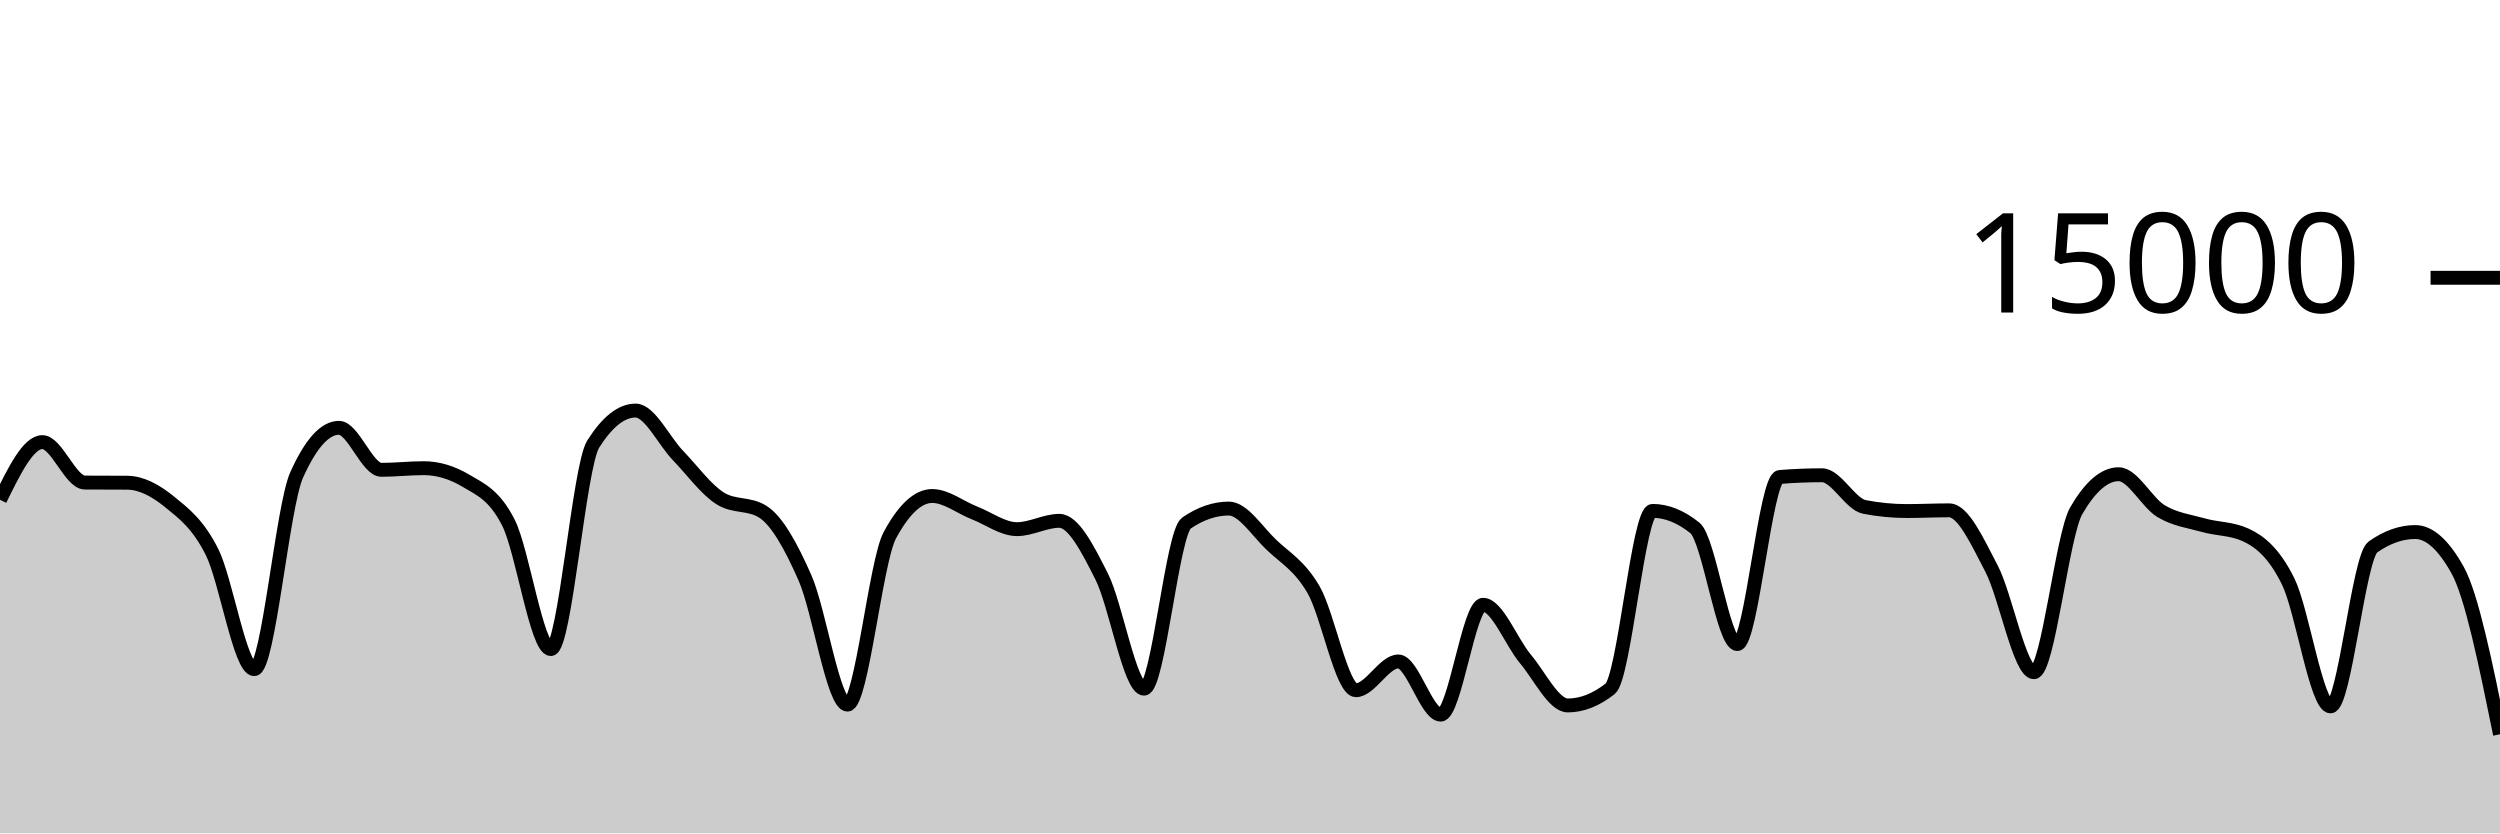
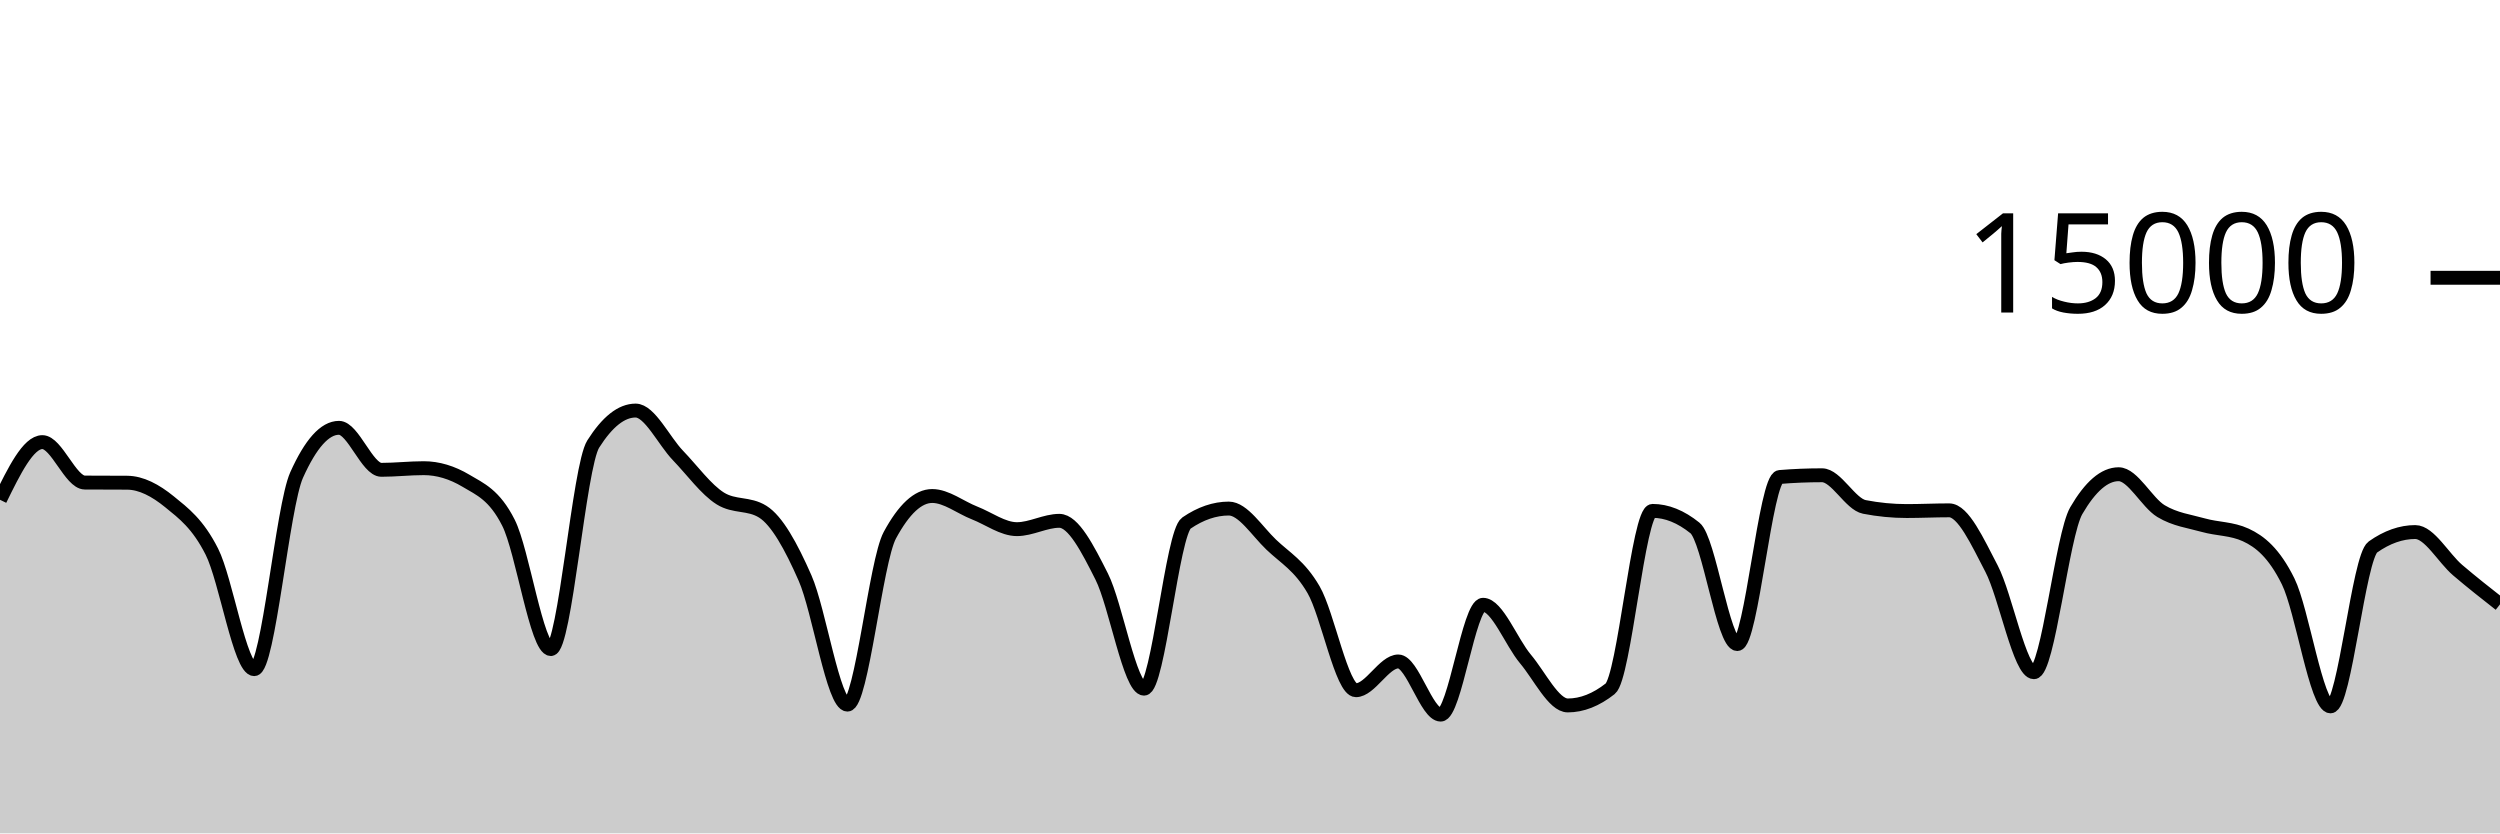
<svg xmlns="http://www.w3.org/2000/svg" viewBox="0 0 180 60">
  <g transform="translate(0,20)">
-     <path class="area" fill="rgba(0, 0, 0, 0.2)" d="M0,15.984C1.017,13.908,2.034,11.832,3.051,11.832C4.068,11.832,5.085,14.737,6.102,14.744C7.119,14.751,8.136,14.748,9.153,14.755C10.169,14.762,11.186,15.301,12.203,16.128C13.22,16.955,14.237,17.709,15.254,19.717C16.271,21.726,17.288,28.179,18.305,28.179C19.322,28.179,20.339,16.469,21.356,14.203C22.373,11.936,23.39,10.803,24.407,10.803C25.424,10.803,26.441,13.827,27.458,13.827C28.475,13.827,29.492,13.709,30.508,13.709C31.525,13.709,32.542,14.012,33.559,14.619C34.576,15.225,35.593,15.625,36.61,17.637C37.627,19.65,38.644,26.733,39.661,26.733C40.678,26.733,41.695,13.578,42.712,11.971C43.729,10.364,44.746,9.56,45.763,9.56C46.78,9.56,47.797,11.74,48.814,12.795C49.831,13.85,50.847,15.258,51.864,15.891C52.881,16.524,53.898,16.207,54.915,16.84C55.932,17.473,56.949,19.308,57.966,21.624C58.983,23.94,60,30.733,61.017,30.733C62.034,30.733,63.051,20.419,64.068,18.536C65.085,16.653,66.102,15.712,67.119,15.712C68.136,15.712,69.153,16.536,70.169,16.933C71.186,17.331,72.203,18.099,73.22,18.099C74.237,18.099,75.254,17.499,76.271,17.499C77.288,17.499,78.305,19.498,79.322,21.512C80.339,23.526,81.356,29.584,82.373,29.584C83.39,29.584,84.407,18.354,85.424,17.659C86.441,16.964,87.458,16.616,88.475,16.616C89.492,16.616,90.508,18.237,91.525,19.211C92.542,20.184,93.559,20.708,94.576,22.456C95.593,24.204,96.61,29.696,97.627,29.696C98.644,29.696,99.661,27.624,100.678,27.624C101.695,27.624,102.712,31.453,103.729,31.453C104.746,31.453,105.763,23.544,106.78,23.544C107.797,23.544,108.814,26.235,109.831,27.443C110.847,28.651,111.864,30.792,112.881,30.792C113.898,30.792,114.915,30.392,115.932,29.592C116.949,28.792,117.966,16.784,118.983,16.784C120,16.784,121.017,17.193,122.034,18.011C123.051,18.828,124.068,26.373,125.085,26.373C126.102,26.373,127.119,14.428,128.136,14.344C129.153,14.26,130.169,14.219,131.186,14.219C132.203,14.219,133.22,16.301,134.237,16.499C135.254,16.696,136.271,16.795,137.288,16.795C138.305,16.795,139.322,16.744,140.339,16.744C141.356,16.744,142.373,18.999,143.39,20.941C144.407,22.884,145.424,28.4,146.441,28.4C147.458,28.4,148.475,18.517,149.492,16.768C150.508,15.019,151.525,14.144,152.542,14.144C153.559,14.144,154.576,16.188,155.593,16.8C156.61,17.412,157.627,17.527,158.644,17.813C159.661,18.1,160.678,18.048,161.695,18.517C162.712,18.987,163.729,19.802,164.746,21.859C165.763,23.916,166.78,30.859,167.797,30.859C168.814,30.859,169.831,20.102,170.847,19.384C171.864,18.666,172.881,18.307,173.898,18.307C174.915,18.307,175.932,19.22,176.949,21.048C177.966,22.876,178.983,27.871,180,32.867L180,40C178.983,40,177.966,40,176.949,40C175.932,40,174.915,40,173.898,40C172.881,40,171.864,40,170.847,40C169.831,40,168.814,40,167.797,40C166.78,40,165.763,40,164.746,40C163.729,40,162.712,40,161.695,40C160.678,40,159.661,40,158.644,40C157.627,40,156.61,40,155.593,40C154.576,40,153.559,40,152.542,40C151.525,40,150.508,40,149.492,40C148.475,40,147.458,40,146.441,40C145.424,40,144.407,40,143.39,40C142.373,40,141.356,40,140.339,40C139.322,40,138.305,40,137.288,40C136.271,40,135.254,40,134.237,40C133.22,40,132.203,40,131.186,40C130.169,40,129.153,40,128.136,40C127.119,40,126.102,40,125.085,40C124.068,40,123.051,40,122.034,40C121.017,40,120,40,118.983,40C117.966,40,116.949,40,115.932,40C114.915,40,113.898,40,112.881,40C111.864,40,110.847,40,109.831,40C108.814,40,107.797,40,106.78,40C105.763,40,104.746,40,103.729,40C102.712,40,101.695,40,100.678,40C99.661,40,98.644,40,97.627,40C96.61,40,95.593,40,94.576,40C93.559,40,92.542,40,91.525,40C90.508,40,89.492,40,88.475,40C87.458,40,86.441,40,85.424,40C84.407,40,83.39,40,82.373,40C81.356,40,80.339,40,79.322,40C78.305,40,77.288,40,76.271,40C75.254,40,74.237,40,73.22,40C72.203,40,71.186,40,70.169,40C69.153,40,68.136,40,67.119,40C66.102,40,65.085,40,64.068,40C63.051,40,62.034,40,61.017,40C60,40,58.983,40,57.966,40C56.949,40,55.932,40,54.915,40C53.898,40,52.881,40,51.864,40C50.847,40,49.831,40,48.814,40C47.797,40,46.78,40,45.763,40C44.746,40,43.729,40,42.712,40C41.695,40,40.678,40,39.661,40C38.644,40,37.627,40,36.61,40C35.593,40,34.576,40,33.559,40C32.542,40,31.525,40,30.508,40C29.492,40,28.475,40,27.458,40C26.441,40,25.424,40,24.407,40C23.39,40,22.373,40,21.356,40C20.339,40,19.322,40,18.305,40C17.288,40,16.271,40,15.254,40C14.237,40,13.22,40,12.203,40C11.186,40,10.169,40,9.153,40C8.136,40,7.119,40,6.102,40C5.085,40,4.068,40,3.051,40C2.034,40,1.017,40,0,40Z" />
-     <path class="line" stroke="black" fill="none" d="M0,15.984C1.017,13.908,2.034,11.832,3.051,11.832C4.068,11.832,5.085,14.737,6.102,14.744C7.119,14.751,8.136,14.748,9.153,14.755C10.169,14.762,11.186,15.301,12.203,16.128C13.22,16.955,14.237,17.709,15.254,19.717C16.271,21.726,17.288,28.179,18.305,28.179C19.322,28.179,20.339,16.469,21.356,14.203C22.373,11.936,23.39,10.803,24.407,10.803C25.424,10.803,26.441,13.827,27.458,13.827C28.475,13.827,29.492,13.709,30.508,13.709C31.525,13.709,32.542,14.012,33.559,14.619C34.576,15.225,35.593,15.625,36.61,17.637C37.627,19.65,38.644,26.733,39.661,26.733C40.678,26.733,41.695,13.578,42.712,11.971C43.729,10.364,44.746,9.56,45.763,9.56C46.78,9.56,47.797,11.74,48.814,12.795C49.831,13.85,50.847,15.258,51.864,15.891C52.881,16.524,53.898,16.207,54.915,16.84C55.932,17.473,56.949,19.308,57.966,21.624C58.983,23.94,60,30.733,61.017,30.733C62.034,30.733,63.051,20.419,64.068,18.536C65.085,16.653,66.102,15.712,67.119,15.712C68.136,15.712,69.153,16.536,70.169,16.933C71.186,17.331,72.203,18.099,73.22,18.099C74.237,18.099,75.254,17.499,76.271,17.499C77.288,17.499,78.305,19.498,79.322,21.512C80.339,23.526,81.356,29.584,82.373,29.584C83.39,29.584,84.407,18.354,85.424,17.659C86.441,16.964,87.458,16.616,88.475,16.616C89.492,16.616,90.508,18.237,91.525,19.211C92.542,20.184,93.559,20.708,94.576,22.456C95.593,24.204,96.61,29.696,97.627,29.696C98.644,29.696,99.661,27.624,100.678,27.624C101.695,27.624,102.712,31.453,103.729,31.453C104.746,31.453,105.763,23.544,106.78,23.544C107.797,23.544,108.814,26.235,109.831,27.443C110.847,28.651,111.864,30.792,112.881,30.792C113.898,30.792,114.915,30.392,115.932,29.592C116.949,28.792,117.966,16.784,118.983,16.784C120,16.784,121.017,17.193,122.034,18.011C123.051,18.828,124.068,26.373,125.085,26.373C126.102,26.373,127.119,14.428,128.136,14.344C129.153,14.26,130.169,14.219,131.186,14.219C132.203,14.219,133.22,16.301,134.237,16.499C135.254,16.696,136.271,16.795,137.288,16.795C138.305,16.795,139.322,16.744,140.339,16.744C141.356,16.744,142.373,18.999,143.39,20.941C144.407,22.884,145.424,28.4,146.441,28.4C147.458,28.4,148.475,18.517,149.492,16.768C150.508,15.019,151.525,14.144,152.542,14.144C153.559,14.144,154.576,16.188,155.593,16.8C156.61,17.412,157.627,17.527,158.644,17.813C159.661,18.1,160.678,18.048,161.695,18.517C162.712,18.987,163.729,19.802,164.746,21.859C165.763,23.916,166.78,30.859,167.797,30.859C168.814,30.859,169.831,20.102,170.847,19.384C171.864,18.666,172.881,18.307,173.898,18.307C174.915,18.307,175.932,19.22,176.949,21.048C177.966,22.876,178.983,27.871,180,32.867" />
+     <path class="area" fill="rgba(0, 0, 0, 0.2)" d="M0,15.984C1.017,13.908,2.034,11.832,3.051,11.832C4.068,11.832,5.085,14.737,6.102,14.744C7.119,14.751,8.136,14.748,9.153,14.755C10.169,14.762,11.186,15.301,12.203,16.128C13.22,16.955,14.237,17.709,15.254,19.717C16.271,21.726,17.288,28.179,18.305,28.179C19.322,28.179,20.339,16.469,21.356,14.203C22.373,11.936,23.39,10.803,24.407,10.803C25.424,10.803,26.441,13.827,27.458,13.827C28.475,13.827,29.492,13.709,30.508,13.709C31.525,13.709,32.542,14.012,33.559,14.619C34.576,15.225,35.593,15.625,36.61,17.637C37.627,19.65,38.644,26.733,39.661,26.733C40.678,26.733,41.695,13.578,42.712,11.971C43.729,10.364,44.746,9.56,45.763,9.56C46.78,9.56,47.797,11.74,48.814,12.795C49.831,13.85,50.847,15.258,51.864,15.891C52.881,16.524,53.898,16.207,54.915,16.84C55.932,17.473,56.949,19.308,57.966,21.624C58.983,23.94,60,30.733,61.017,30.733C62.034,30.733,63.051,20.419,64.068,18.536C65.085,16.653,66.102,15.712,67.119,15.712C68.136,15.712,69.153,16.536,70.169,16.933C71.186,17.331,72.203,18.099,73.22,18.099C74.237,18.099,75.254,17.499,76.271,17.499C77.288,17.499,78.305,19.498,79.322,21.512C80.339,23.526,81.356,29.584,82.373,29.584C83.39,29.584,84.407,18.354,85.424,17.659C86.441,16.964,87.458,16.616,88.475,16.616C89.492,16.616,90.508,18.237,91.525,19.211C92.542,20.184,93.559,20.708,94.576,22.456C95.593,24.204,96.61,29.696,97.627,29.696C98.644,29.696,99.661,27.624,100.678,27.624C101.695,27.624,102.712,31.453,103.729,31.453C104.746,31.453,105.763,23.544,106.78,23.544C107.797,23.544,108.814,26.235,109.831,27.443C110.847,28.651,111.864,30.792,112.881,30.792C113.898,30.792,114.915,30.392,115.932,29.592C116.949,28.792,117.966,16.784,118.983,16.784C120,16.784,121.017,17.193,122.034,18.011C123.051,18.828,124.068,26.373,125.085,26.373C126.102,26.373,127.119,14.428,128.136,14.344C129.153,14.26,130.169,14.219,131.186,14.219C132.203,14.219,133.22,16.301,134.237,16.499C135.254,16.696,136.271,16.795,137.288,16.795C138.305,16.795,139.322,16.744,140.339,16.744C141.356,16.744,142.373,18.999,143.39,20.941C144.407,22.884,145.424,28.4,146.441,28.4C147.458,28.4,148.475,18.517,149.492,16.768C150.508,15.019,151.525,14.144,152.542,14.144C153.559,14.144,154.576,16.188,155.593,16.8C156.61,17.412,157.627,17.527,158.644,17.813C159.661,18.1,160.678,18.048,161.695,18.517C162.712,18.987,163.729,19.802,164.746,21.859C165.763,23.916,166.78,30.859,167.797,30.859C168.814,30.859,169.831,20.102,170.847,19.384C171.864,18.666,172.881,18.307,173.898,18.307C174.915,18.307,175.932,20.18,176.949,21.048C177.966,21.916,178.983,22.714,180,23.512L180,40C178.983,40,177.966,40,176.949,40C175.932,40,174.915,40,173.898,40C172.881,40,171.864,40,170.847,40C169.831,40,168.814,40,167.797,40C166.78,40,165.763,40,164.746,40C163.729,40,162.712,40,161.695,40C160.678,40,159.661,40,158.644,40C157.627,40,156.61,40,155.593,40C154.576,40,153.559,40,152.542,40C151.525,40,150.508,40,149.492,40C148.475,40,147.458,40,146.441,40C145.424,40,144.407,40,143.39,40C142.373,40,141.356,40,140.339,40C139.322,40,138.305,40,137.288,40C136.271,40,135.254,40,134.237,40C133.22,40,132.203,40,131.186,40C130.169,40,129.153,40,128.136,40C127.119,40,126.102,40,125.085,40C124.068,40,123.051,40,122.034,40C121.017,40,120,40,118.983,40C117.966,40,116.949,40,115.932,40C114.915,40,113.898,40,112.881,40C111.864,40,110.847,40,109.831,40C108.814,40,107.797,40,106.78,40C105.763,40,104.746,40,103.729,40C102.712,40,101.695,40,100.678,40C99.661,40,98.644,40,97.627,40C96.61,40,95.593,40,94.576,40C93.559,40,92.542,40,91.525,40C90.508,40,89.492,40,88.475,40C87.458,40,86.441,40,85.424,40C84.407,40,83.39,40,82.373,40C81.356,40,80.339,40,79.322,40C78.305,40,77.288,40,76.271,40C75.254,40,74.237,40,73.22,40C72.203,40,71.186,40,70.169,40C69.153,40,68.136,40,67.119,40C66.102,40,65.085,40,64.068,40C63.051,40,62.034,40,61.017,40C60,40,58.983,40,57.966,40C56.949,40,55.932,40,54.915,40C53.898,40,52.881,40,51.864,40C50.847,40,49.831,40,48.814,40C47.797,40,46.78,40,45.763,40C44.746,40,43.729,40,42.712,40C41.695,40,40.678,40,39.661,40C38.644,40,37.627,40,36.61,40C35.593,40,34.576,40,33.559,40C32.542,40,31.525,40,30.508,40C29.492,40,28.475,40,27.458,40C26.441,40,25.424,40,24.407,40C23.39,40,22.373,40,21.356,40C20.339,40,19.322,40,18.305,40C17.288,40,16.271,40,15.254,40C14.237,40,13.22,40,12.203,40C11.186,40,10.169,40,9.153,40C8.136,40,7.119,40,6.102,40C5.085,40,4.068,40,3.051,40C2.034,40,1.017,40,0,40Z" />
+     <path class="line" stroke="black" fill="none" d="M0,15.984C1.017,13.908,2.034,11.832,3.051,11.832C4.068,11.832,5.085,14.737,6.102,14.744C7.119,14.751,8.136,14.748,9.153,14.755C10.169,14.762,11.186,15.301,12.203,16.128C13.22,16.955,14.237,17.709,15.254,19.717C16.271,21.726,17.288,28.179,18.305,28.179C19.322,28.179,20.339,16.469,21.356,14.203C22.373,11.936,23.39,10.803,24.407,10.803C25.424,10.803,26.441,13.827,27.458,13.827C28.475,13.827,29.492,13.709,30.508,13.709C31.525,13.709,32.542,14.012,33.559,14.619C34.576,15.225,35.593,15.625,36.61,17.637C37.627,19.65,38.644,26.733,39.661,26.733C40.678,26.733,41.695,13.578,42.712,11.971C43.729,10.364,44.746,9.56,45.763,9.56C46.78,9.56,47.797,11.74,48.814,12.795C49.831,13.85,50.847,15.258,51.864,15.891C52.881,16.524,53.898,16.207,54.915,16.84C55.932,17.473,56.949,19.308,57.966,21.624C58.983,23.94,60,30.733,61.017,30.733C62.034,30.733,63.051,20.419,64.068,18.536C65.085,16.653,66.102,15.712,67.119,15.712C68.136,15.712,69.153,16.536,70.169,16.933C71.186,17.331,72.203,18.099,73.22,18.099C74.237,18.099,75.254,17.499,76.271,17.499C77.288,17.499,78.305,19.498,79.322,21.512C80.339,23.526,81.356,29.584,82.373,29.584C83.39,29.584,84.407,18.354,85.424,17.659C86.441,16.964,87.458,16.616,88.475,16.616C89.492,16.616,90.508,18.237,91.525,19.211C92.542,20.184,93.559,20.708,94.576,22.456C95.593,24.204,96.61,29.696,97.627,29.696C98.644,29.696,99.661,27.624,100.678,27.624C101.695,27.624,102.712,31.453,103.729,31.453C104.746,31.453,105.763,23.544,106.78,23.544C107.797,23.544,108.814,26.235,109.831,27.443C110.847,28.651,111.864,30.792,112.881,30.792C113.898,30.792,114.915,30.392,115.932,29.592C116.949,28.792,117.966,16.784,118.983,16.784C120,16.784,121.017,17.193,122.034,18.011C123.051,18.828,124.068,26.373,125.085,26.373C126.102,26.373,127.119,14.428,128.136,14.344C129.153,14.26,130.169,14.219,131.186,14.219C132.203,14.219,133.22,16.301,134.237,16.499C135.254,16.696,136.271,16.795,137.288,16.795C138.305,16.795,139.322,16.744,140.339,16.744C141.356,16.744,142.373,18.999,143.39,20.941C144.407,22.884,145.424,28.4,146.441,28.4C147.458,28.4,148.475,18.517,149.492,16.768C150.508,15.019,151.525,14.144,152.542,14.144C153.559,14.144,154.576,16.188,155.593,16.8C156.61,17.412,157.627,17.527,158.644,17.813C159.661,18.1,160.678,18.048,161.695,18.517C162.712,18.987,163.729,19.802,164.746,21.859C165.763,23.916,166.78,30.859,167.797,30.859C168.814,30.859,169.831,20.102,170.847,19.384C171.864,18.666,172.881,18.307,173.898,18.307C174.915,18.307,175.932,20.18,176.949,21.048C177.966,21.916,178.983,22.714,180,23.512" />
    <path class="axis-ceiling" stroke-width="1" stroke="black" fill="none" d="M175,0L180,0" />
    <text class="axis-ceiling-label" font-family="sans-serif" text-anchor="end" font-size="10px" x="170" y="2.5">15000</text>
  </g>
</svg>
